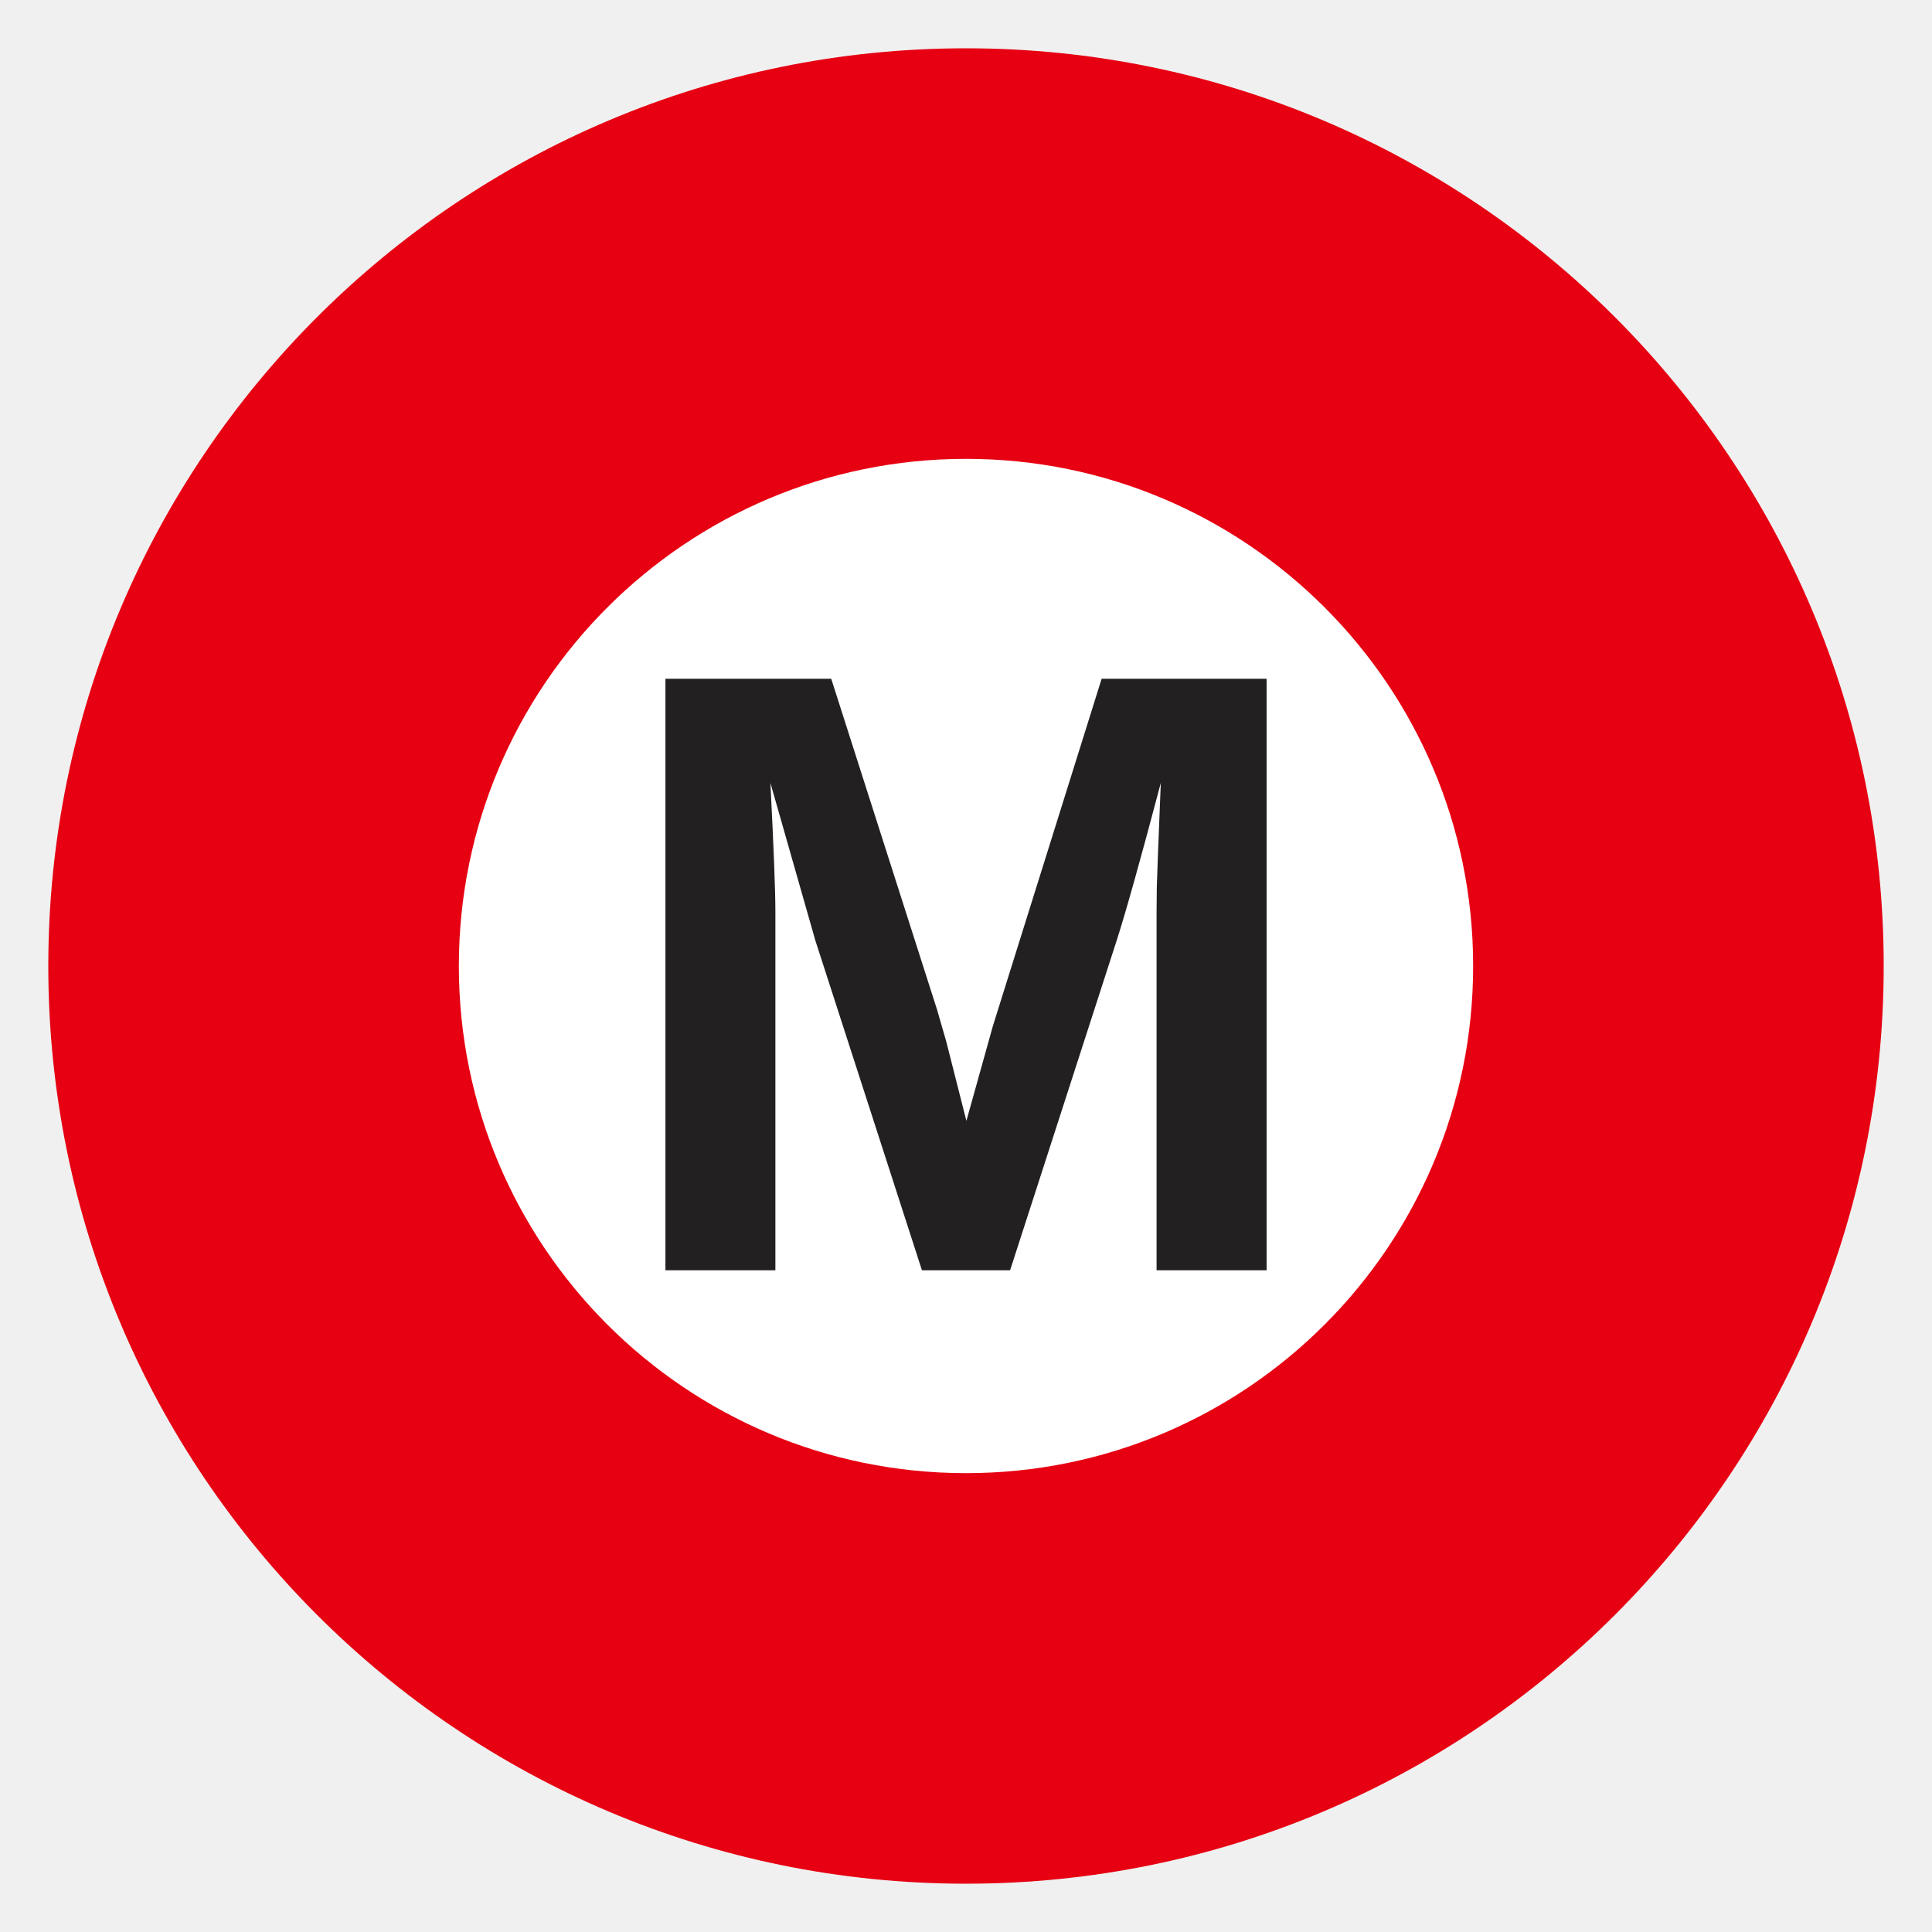
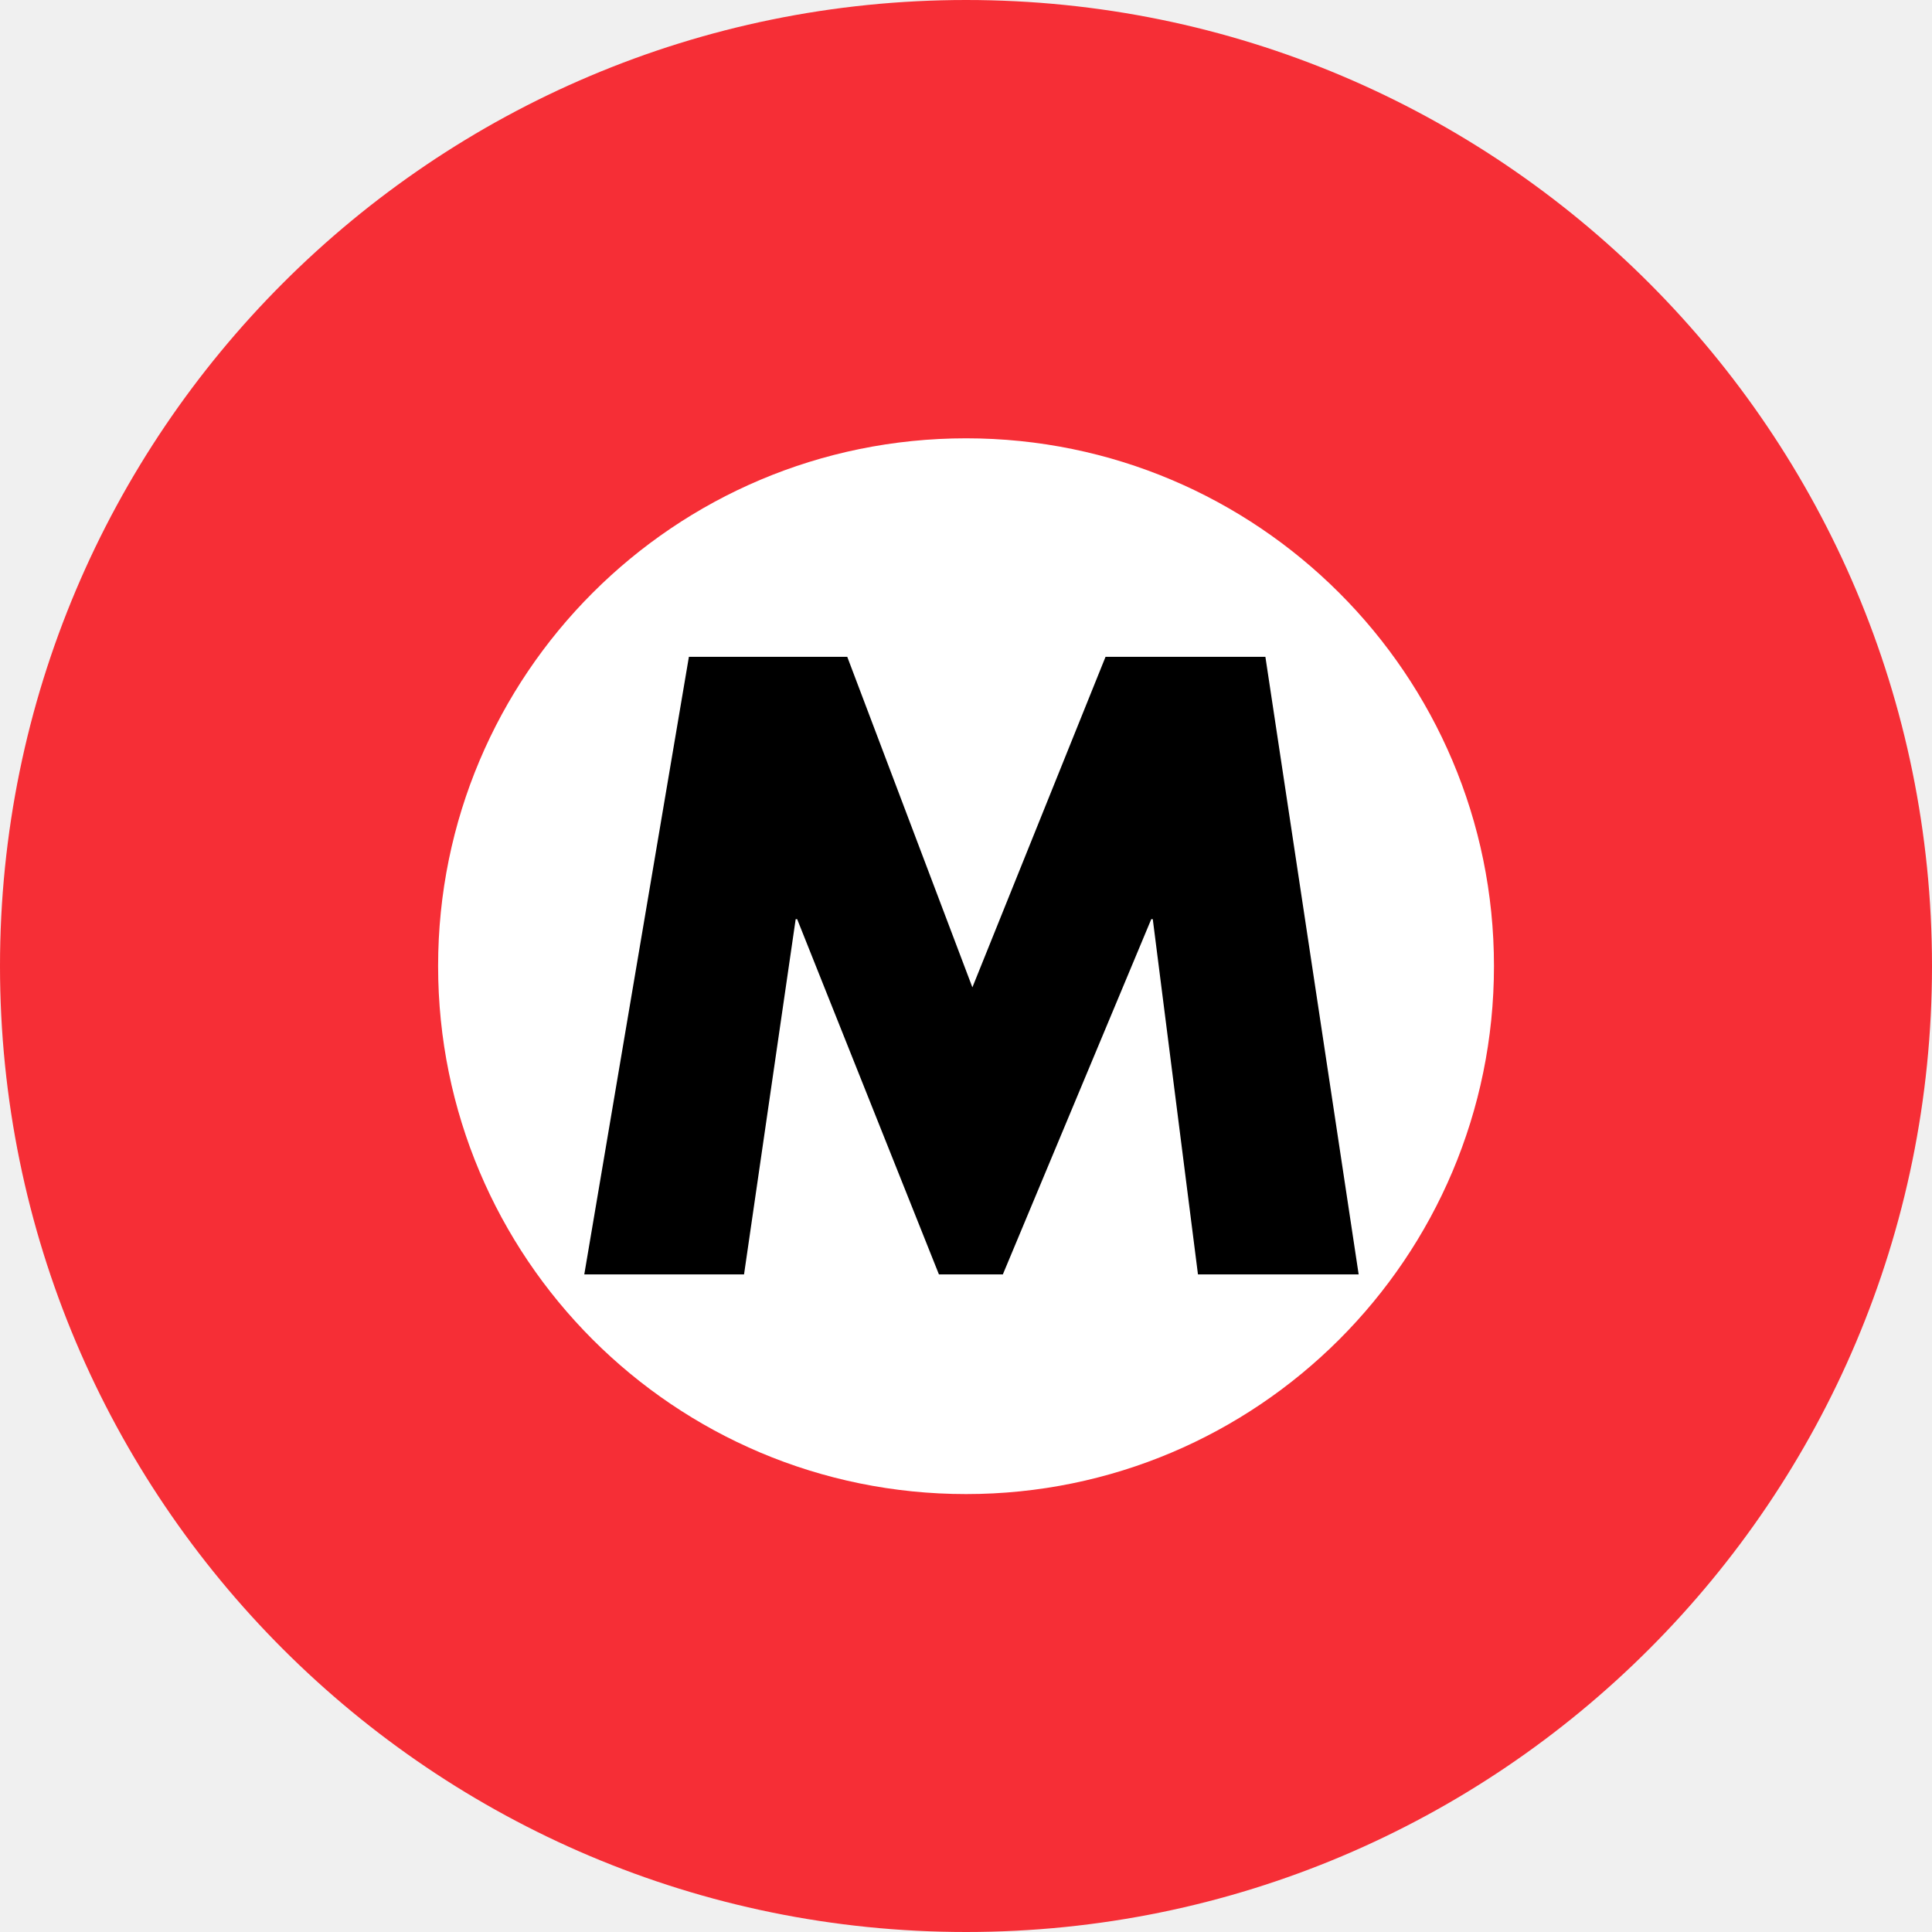
- <svg xmlns="http://www.w3.org/2000/svg" viewBox="0 0 400 400" width="400" height="400" role="img" aria-label="Tokyo Metro Marunouchi Line M">
-   <circle cx="200" cy="200" r="190" fill="#e60012" />
-   <circle cx="200" cy="200" r="105" fill="#fff" />
-   <text x="200" y="263" text-anchor="middle" font-family="Arial,Helvetica,sans-serif" font-size="178" font-weight="700" fill="#232021">M</text>
+ <svg xmlns="http://www.w3.org/2000/svg" height="400" width="400" version="1.1">
+   <g transform="matrix(0.125,0,0,-0.125,-198.8229,451.2221)">
+     <path d="m 3190.77,3609.777 c -883.618,0 -1600.187,-716.839 -1600.187,-1600.054 0,-883.861 716.569,-1599.946 1600.187,-1599.946 883.624,0 1599.813,716.085 1599.813,1599.946 0,883.215 -716.189,1600.054 -1599.813,1600.054" fill="#f62e36" />
+     <path d="m 4065.062,2009.723 c 0,-483.202 -391.834,-874.606 -874.292,-874.606 -483.792,0 -874.536,391.404 -874.536,874.606 0,482.556 390.744,874.068 874.536,874.068 482.457,0 874.292,-391.512 874.292,-874.068" fill="#ffffff" />
+     <path d="m 2731.617,2521.874 262.289,0 207.252,-547.449 220.546,547.449 264.764,0 154.486,-1022.902 -266.164,0 -74.843,588.344 -2.519,0 -245.809,-588.344 -105.876,0 -234.797,588.344 -2.476,0 -85.521,-588.344 -264.608,0 173.275,1022.902" />
+   </g>
</svg>
